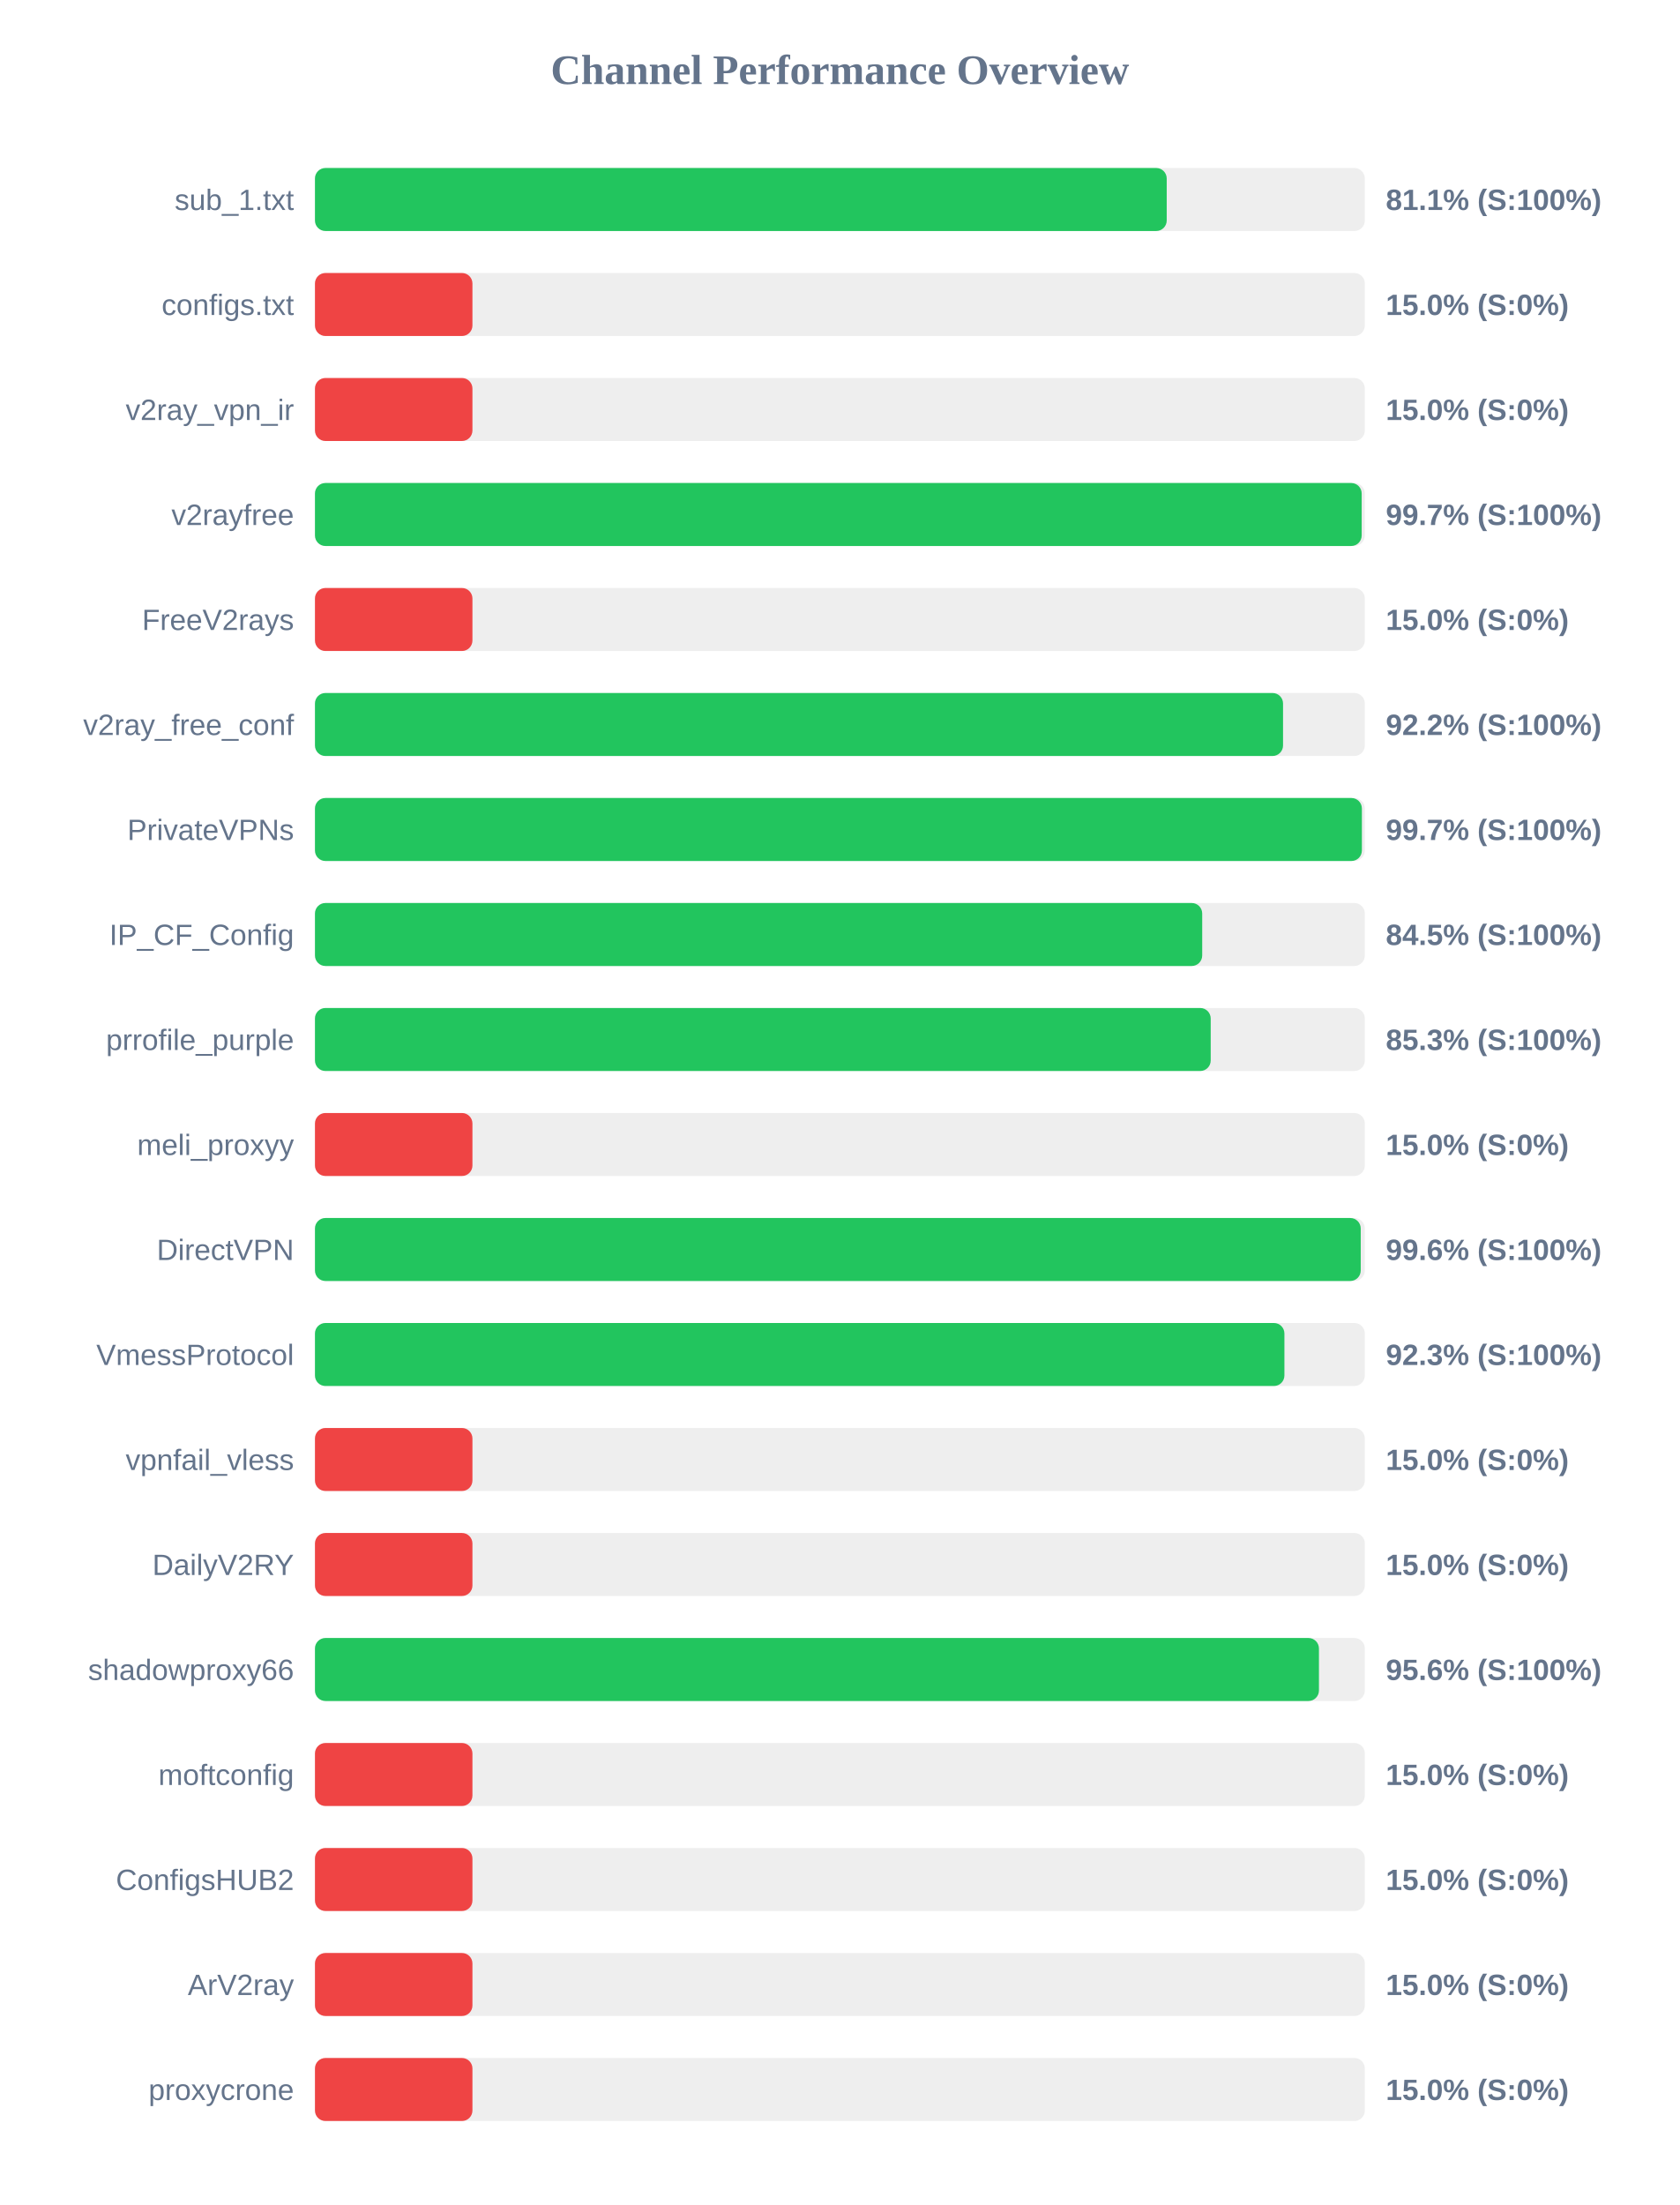
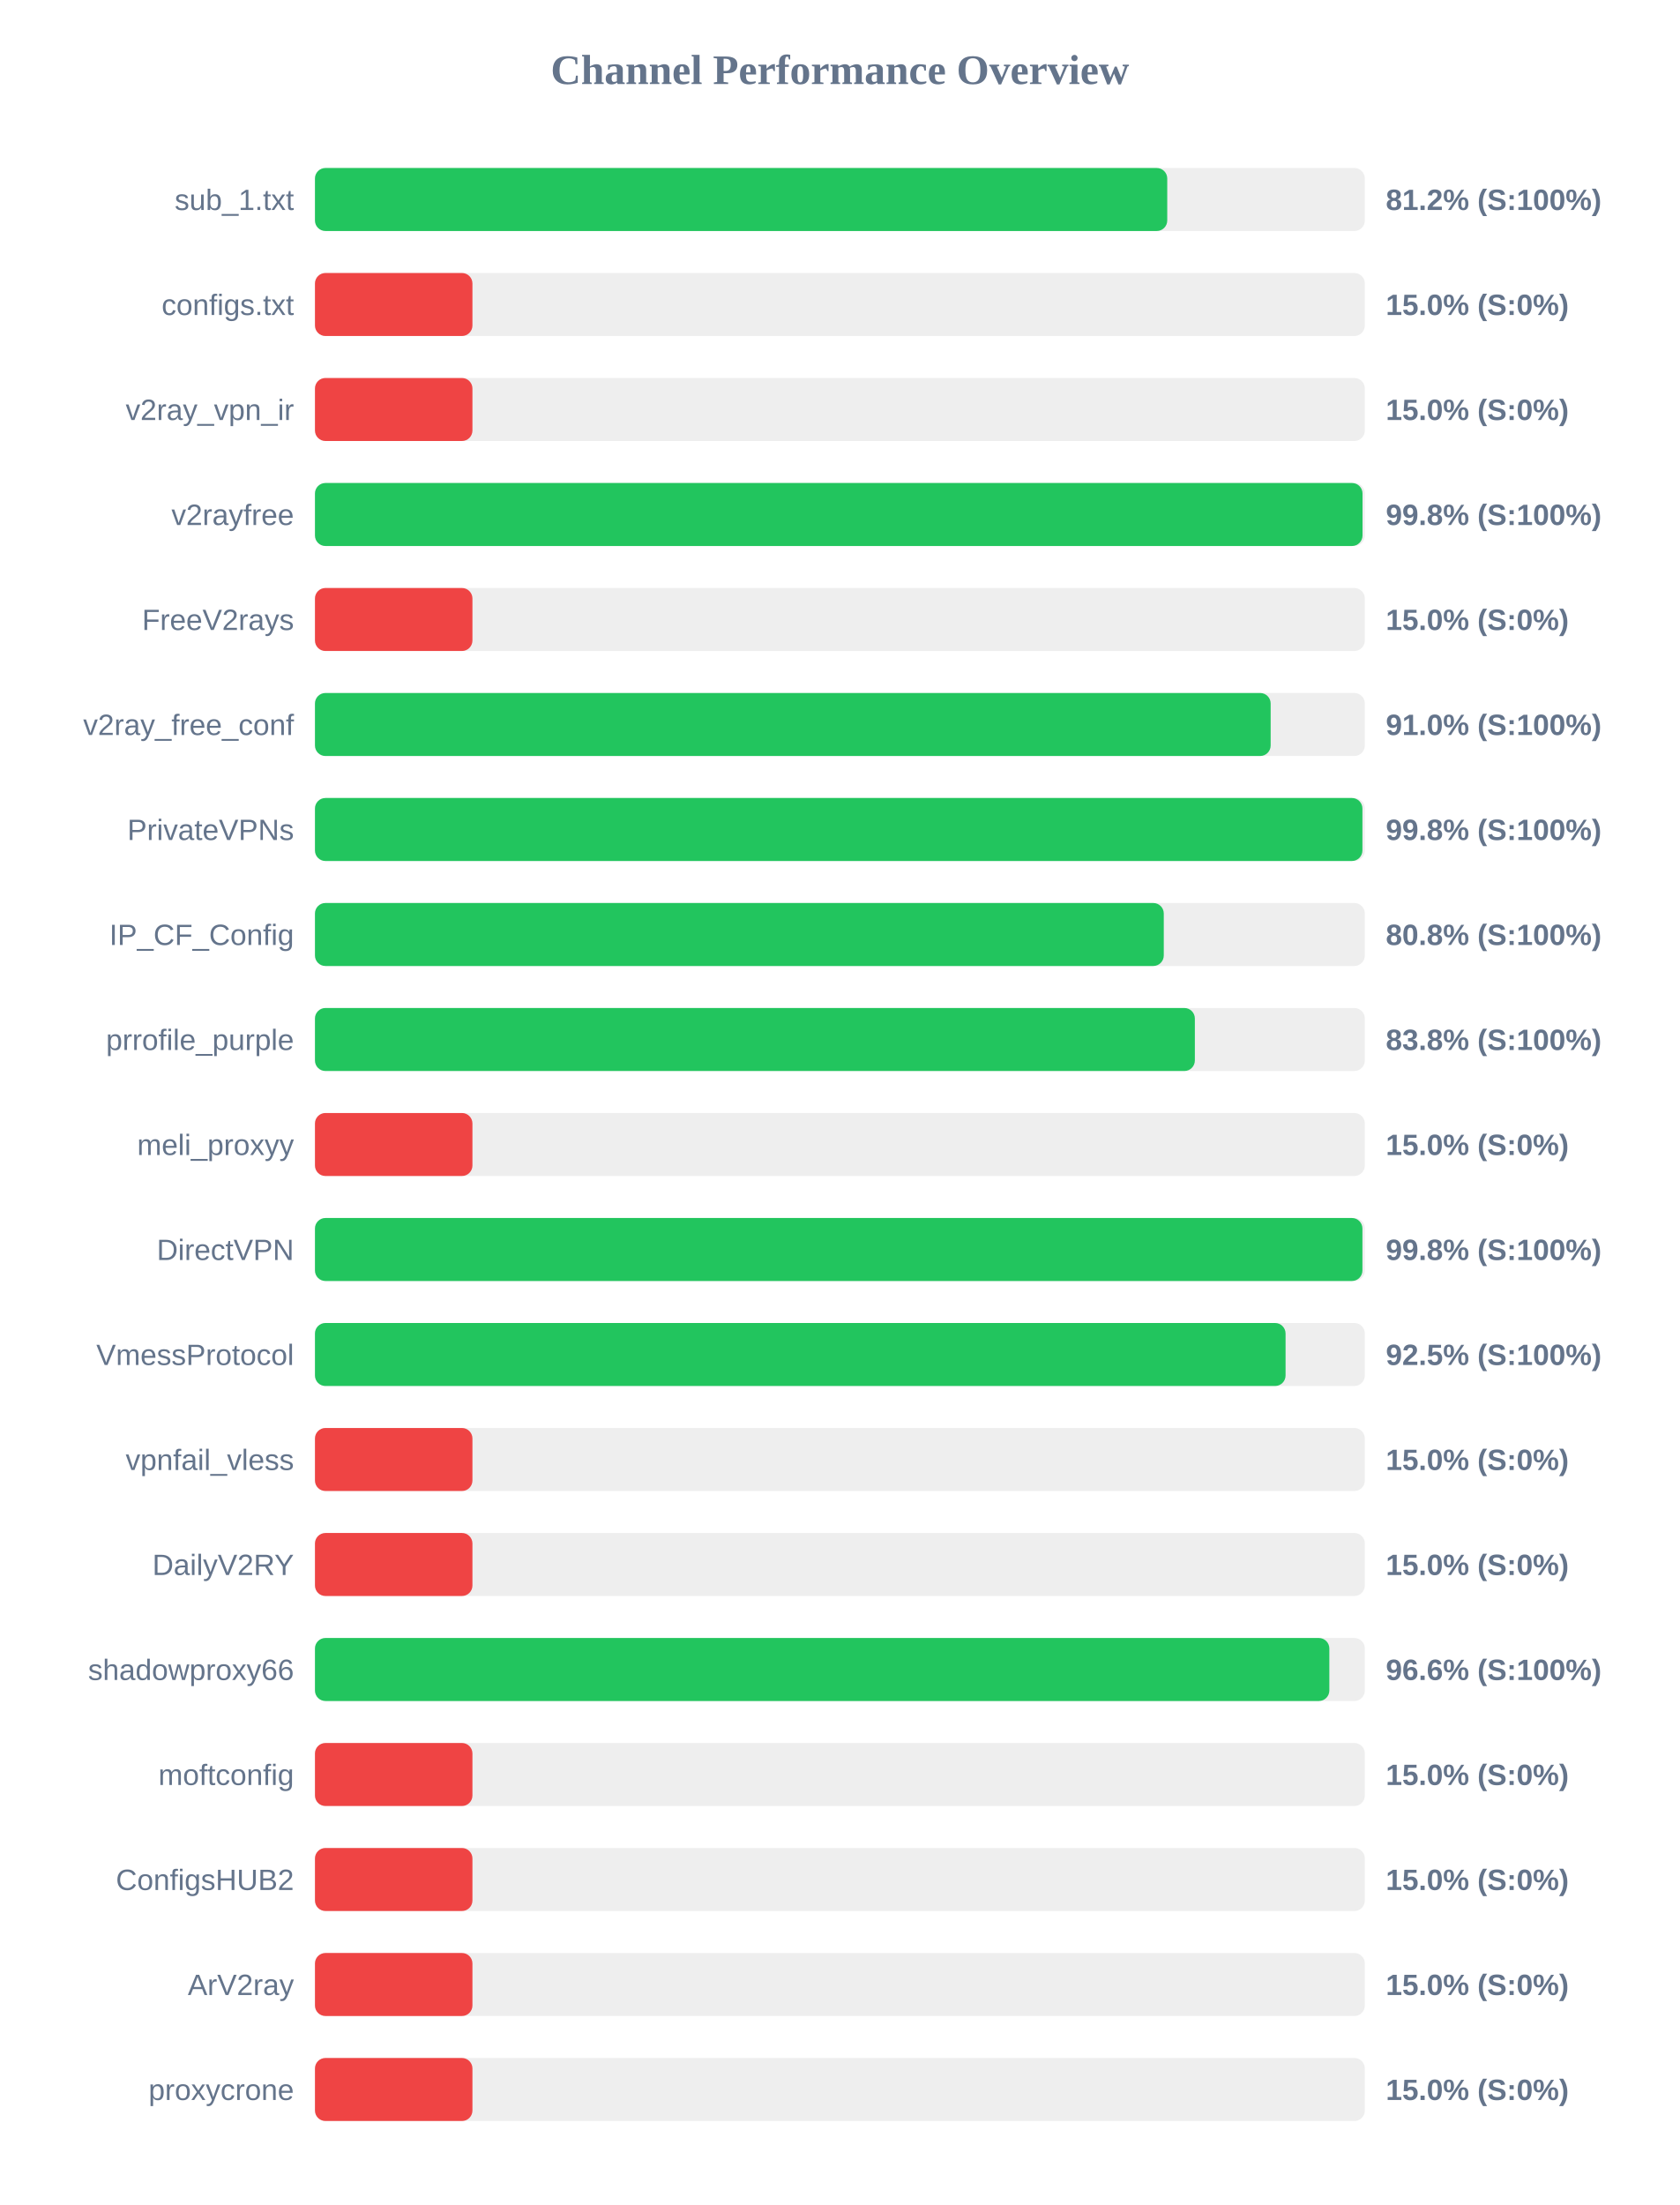
<svg xmlns="http://www.w3.org/2000/svg" width="800" height="1050" version="1.1">
  <style>
        .row { font: 14px Arial; fill: #64748b; }
        .score { font: bold 14px Arial; fill: #64748b; }
    </style>
  <text x="400" y="40" text-anchor="middle" font-size="20px" font-weight="bold" fill="#64748b">Channel Performance Overview</text>
  <rect x="150" y="80" width="500" height="30" fill="#eee" rx="5" />
-   <rect x="150" y="80" width="405.65" height="30" fill="#22c55e" rx="5" />
+   <rect x="150" y="80" width="405.9" height="30" fill="#22c55e" rx="5" />
  <text x="140" y="100" text-anchor="end" class="row">sub_1.txt</text>
-   <text x="660" y="100" text-anchor="start" class="score">81.1% (S:100%)</text>
+   <text x="660" y="100" text-anchor="start" class="score">81.2% (S:100%)</text>
  <rect x="150" y="130" width="500" height="30" fill="#eee" rx="5" />
  <rect x="150" y="130" width="75.0" height="30" fill="#ef4444" rx="5" />
  <text x="140" y="150" text-anchor="end" class="row">configs.txt</text>
  <text x="660" y="150" text-anchor="start" class="score">15.0% (S:0%)</text>
  <rect x="150" y="180" width="500" height="30" fill="#eee" rx="5" />
  <rect x="150" y="180" width="75.0" height="30" fill="#ef4444" rx="5" />
  <text x="140" y="200" text-anchor="end" class="row">v2ray_vpn_ir</text>
  <text x="660" y="200" text-anchor="start" class="score">15.0% (S:0%)</text>
  <rect x="150" y="230" width="500" height="30" fill="#eee" rx="5" />
-   <rect x="150" y="230" width="498.5" height="30" fill="#22c55e" rx="5" />
+   <rect x="150" y="230" width="498.9" height="30" fill="#22c55e" rx="5" />
  <text x="140" y="250" text-anchor="end" class="row">v2rayfree</text>
-   <text x="660" y="250" text-anchor="start" class="score">99.7% (S:100%)</text>
+   <text x="660" y="250" text-anchor="start" class="score">99.8% (S:100%)</text>
  <rect x="150" y="280" width="500" height="30" fill="#eee" rx="5" />
  <rect x="150" y="280" width="75.0" height="30" fill="#ef4444" rx="5" />
  <text x="140" y="300" text-anchor="end" class="row">FreeV2rays</text>
  <text x="660" y="300" text-anchor="start" class="score">15.0% (S:0%)</text>
  <rect x="150" y="330" width="500" height="30" fill="#eee" rx="5" />
-   <rect x="150" y="330" width="461.05" height="30" fill="#22c55e" rx="5" />
+   <rect x="150" y="330" width="455.15" height="30" fill="#22c55e" rx="5" />
  <text x="140" y="350" text-anchor="end" class="row">v2ray_free_conf</text>
-   <text x="660" y="350" text-anchor="start" class="score">92.2% (S:100%)</text>
+   <text x="660" y="350" text-anchor="start" class="score">91.0% (S:100%)</text>
  <rect x="150" y="380" width="500" height="30" fill="#eee" rx="5" />
-   <rect x="150" y="380" width="498.6" height="30" fill="#22c55e" rx="5" />
+   <rect x="150" y="380" width="498.85" height="30" fill="#22c55e" rx="5" />
  <text x="140" y="400" text-anchor="end" class="row">PrivateVPNs</text>
-   <text x="660" y="400" text-anchor="start" class="score">99.7% (S:100%)</text>
+   <text x="660" y="400" text-anchor="start" class="score">99.8% (S:100%)</text>
  <rect x="150" y="430" width="500" height="30" fill="#eee" rx="5" />
-   <rect x="150" y="430" width="422.55" height="30" fill="#22c55e" rx="5" />
+   <rect x="150" y="430" width="404.25" height="30" fill="#22c55e" rx="5" />
  <text x="140" y="450" text-anchor="end" class="row">IP_CF_Config</text>
-   <text x="660" y="450" text-anchor="start" class="score">84.5% (S:100%)</text>
+   <text x="660" y="450" text-anchor="start" class="score">80.8% (S:100%)</text>
  <rect x="150" y="480" width="500" height="30" fill="#eee" rx="5" />
-   <rect x="150" y="480" width="426.6" height="30" fill="#22c55e" rx="5" />
+   <rect x="150" y="480" width="419.05" height="30" fill="#22c55e" rx="5" />
  <text x="140" y="500" text-anchor="end" class="row">prrofile_purple</text>
-   <text x="660" y="500" text-anchor="start" class="score">85.3% (S:100%)</text>
+   <text x="660" y="500" text-anchor="start" class="score">83.8% (S:100%)</text>
  <rect x="150" y="530" width="500" height="30" fill="#eee" rx="5" />
  <rect x="150" y="530" width="75.0" height="30" fill="#ef4444" rx="5" />
  <text x="140" y="550" text-anchor="end" class="row">meli_proxyy</text>
  <text x="660" y="550" text-anchor="start" class="score">15.0% (S:0%)</text>
  <rect x="150" y="580" width="500" height="30" fill="#eee" rx="5" />
-   <rect x="150" y="580" width="498.05" height="30" fill="#22c55e" rx="5" />
+   <rect x="150" y="580" width="498.85" height="30" fill="#22c55e" rx="5" />
  <text x="140" y="600" text-anchor="end" class="row">DirectVPN</text>
-   <text x="660" y="600" text-anchor="start" class="score">99.6% (S:100%)</text>
+   <text x="660" y="600" text-anchor="start" class="score">99.8% (S:100%)</text>
  <rect x="150" y="630" width="500" height="30" fill="#eee" rx="5" />
-   <rect x="150" y="630" width="461.7" height="30" fill="#22c55e" rx="5" />
+   <rect x="150" y="630" width="462.25" height="30" fill="#22c55e" rx="5" />
  <text x="140" y="650" text-anchor="end" class="row">VmessProtocol</text>
-   <text x="660" y="650" text-anchor="start" class="score">92.3% (S:100%)</text>
+   <text x="660" y="650" text-anchor="start" class="score">92.5% (S:100%)</text>
  <rect x="150" y="680" width="500" height="30" fill="#eee" rx="5" />
  <rect x="150" y="680" width="75.0" height="30" fill="#ef4444" rx="5" />
  <text x="140" y="700" text-anchor="end" class="row">vpnfail_vless</text>
  <text x="660" y="700" text-anchor="start" class="score">15.0% (S:0%)</text>
  <rect x="150" y="730" width="500" height="30" fill="#eee" rx="5" />
  <rect x="150" y="730" width="75.0" height="30" fill="#ef4444" rx="5" />
  <text x="140" y="750" text-anchor="end" class="row">DailyV2RY</text>
  <text x="660" y="750" text-anchor="start" class="score">15.0% (S:0%)</text>
  <rect x="150" y="780" width="500" height="30" fill="#eee" rx="5" />
-   <rect x="150" y="780" width="478.15" height="30" fill="#22c55e" rx="5" />
+   <rect x="150" y="780" width="483.1" height="30" fill="#22c55e" rx="5" />
  <text x="140" y="800" text-anchor="end" class="row">shadowproxy66</text>
-   <text x="660" y="800" text-anchor="start" class="score">95.6% (S:100%)</text>
+   <text x="660" y="800" text-anchor="start" class="score">96.6% (S:100%)</text>
  <rect x="150" y="830" width="500" height="30" fill="#eee" rx="5" />
  <rect x="150" y="830" width="75.0" height="30" fill="#ef4444" rx="5" />
  <text x="140" y="850" text-anchor="end" class="row">moftconfig</text>
  <text x="660" y="850" text-anchor="start" class="score">15.0% (S:0%)</text>
  <rect x="150" y="880" width="500" height="30" fill="#eee" rx="5" />
  <rect x="150" y="880" width="75.0" height="30" fill="#ef4444" rx="5" />
  <text x="140" y="900" text-anchor="end" class="row">ConfigsHUB2</text>
  <text x="660" y="900" text-anchor="start" class="score">15.0% (S:0%)</text>
  <rect x="150" y="930" width="500" height="30" fill="#eee" rx="5" />
  <rect x="150" y="930" width="75.0" height="30" fill="#ef4444" rx="5" />
  <text x="140" y="950" text-anchor="end" class="row">ArV2ray</text>
  <text x="660" y="950" text-anchor="start" class="score">15.0% (S:0%)</text>
  <rect x="150" y="980" width="500" height="30" fill="#eee" rx="5" />
  <rect x="150" y="980" width="75.0" height="30" fill="#ef4444" rx="5" />
  <text x="140" y="1000" text-anchor="end" class="row">proxycrone</text>
  <text x="660" y="1000" text-anchor="start" class="score">15.0% (S:0%)</text>
</svg>
